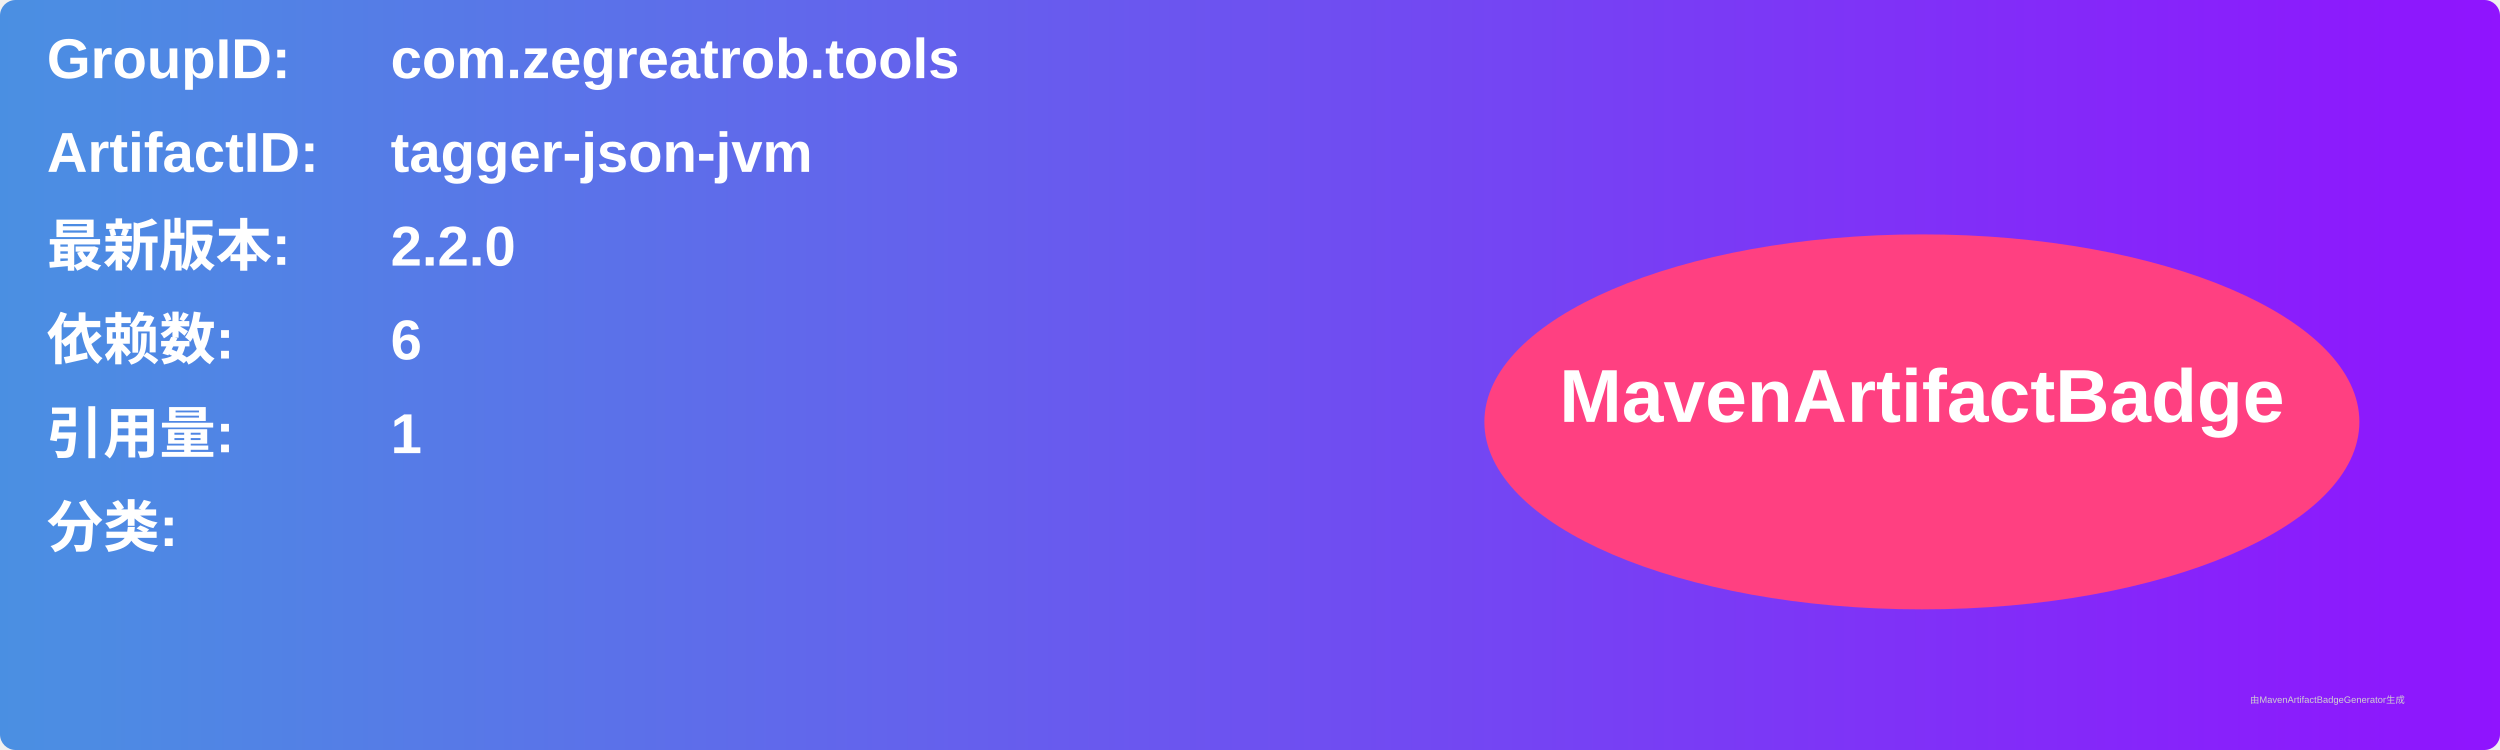
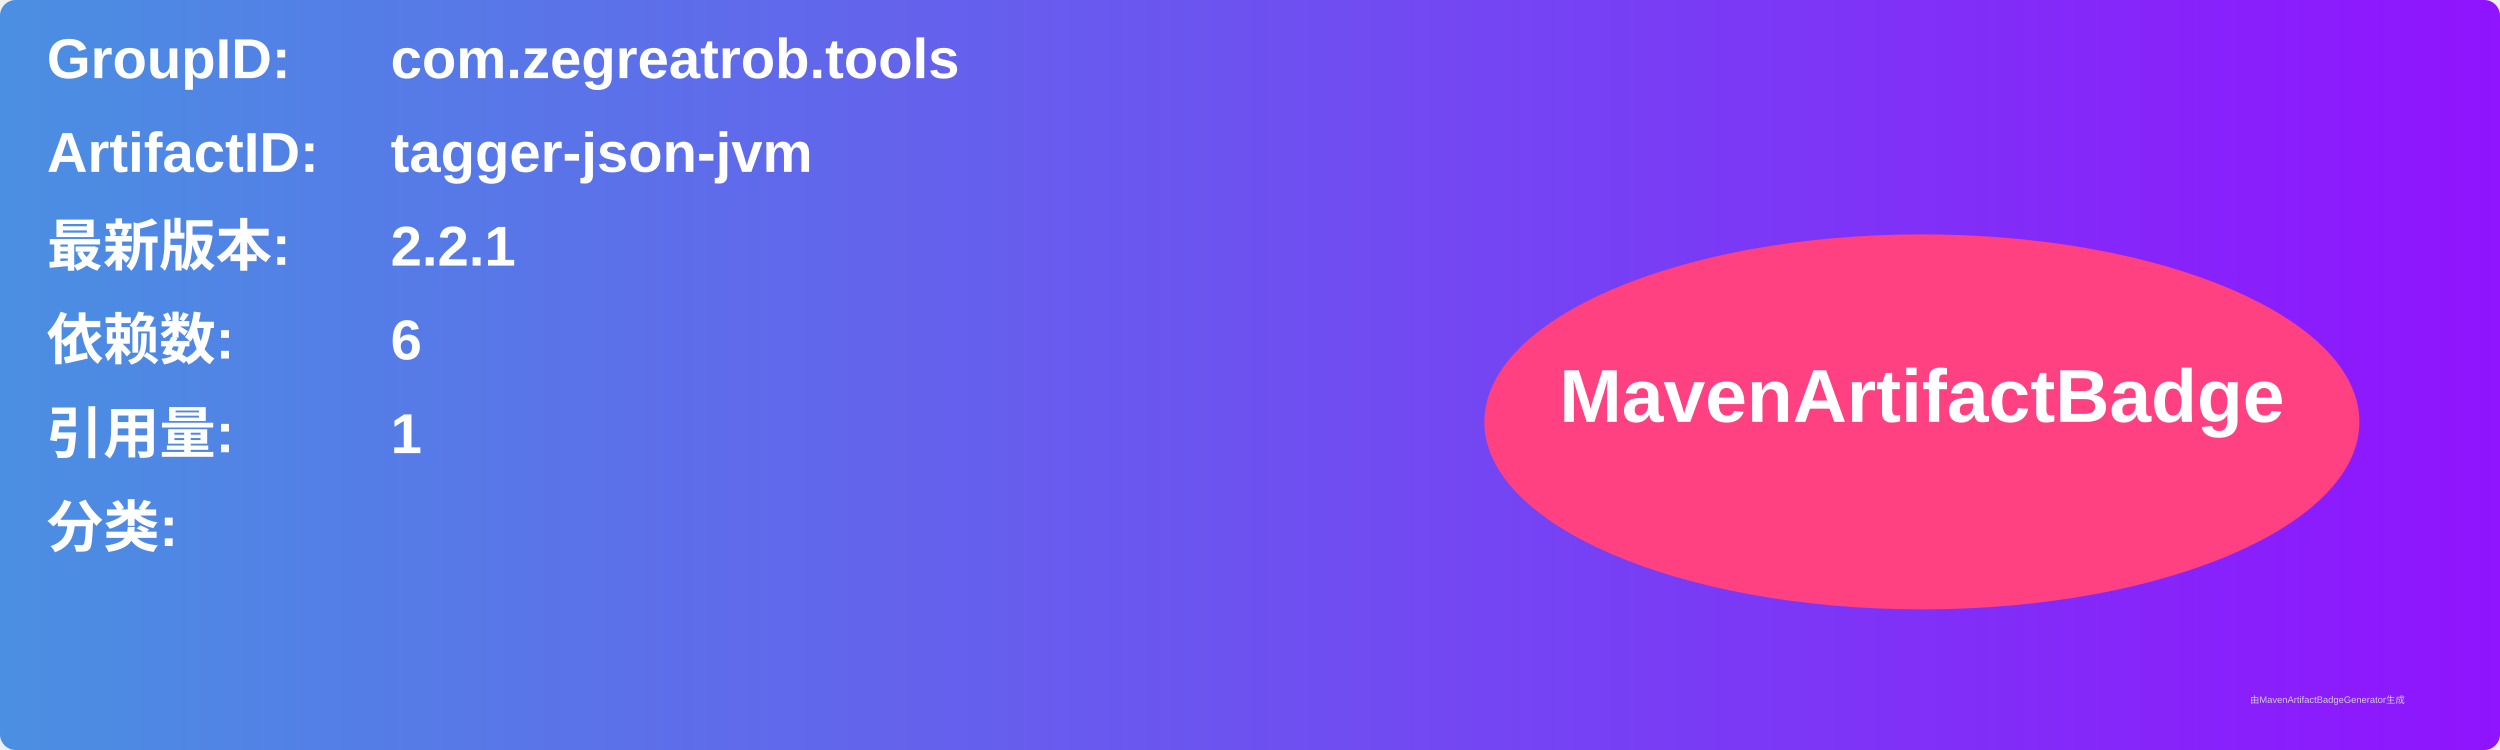
<svg xmlns="http://www.w3.org/2000/svg" width="800" height="240" viewBox="0 0 800 240">
  <linearGradient id="grad" x1="0%" y1="0%" x2="100%" y2="0%">
    <stop offset="0%" stop-color="#4a90e2" />
    <stop offset="100%" stop-color="#9013fe" />
  </linearGradient>
  <rect width="100%" height="100%" rx="5" ry="5" fill="url(#grad)" />
  <g transform="translate(15, 15)">
    <text x="0" y="10" font-family="Arial" font-size="18" fill="white" font-weight="bold" width="260">GroupID:</text>
    <text x="110" y="10" font-family="Arial" font-size="18" fill="white" font-weight="bold" width="460">com.zegreatrob.tools</text>
    <text x="0" y="40" font-family="Arial" font-size="18" fill="white" font-weight="bold" width="260">ArtifactID:</text>
    <text x="110" y="40" font-family="Arial" font-size="18" fill="white" font-weight="bold" width="460">tagger-json-jvm</text>
    <text x="0" y="70" font-family="Arial" font-size="18" fill="white" font-weight="bold">最新版本:</text>
    <text x="110" y="70" font-family="Arial" font-size="18" fill="white" font-weight="bold">
-       <tspan font-weight="bold">2.2.0</tspan>
+       <tspan font-weight="bold">2.2.1</tspan>
    </text>
    <text x="0" y="100" font-family="Arial" font-size="18" fill="white" font-weight="bold">依赖数: </text>
    <text x="110" y="100" font-family="Arial" font-size="18" fill="white">
      <tspan font-weight="bold">6</tspan>
    </text>
    <text x="0" y="130" font-family="Arial" font-size="18" fill="white" font-weight="bold">引用量: </text>
    <text x="110" y="130" font-family="Arial" font-size="18" fill="white">
      <tspan font-weight="bold">1</tspan>
    </text>
    <text x="0" y="160" font-family="Arial" font-size="18" fill="white" font-weight="bold">分类:</text>
    <text x="10" y="190" font-family="Arial" font-size="10" fill="white">
      <tspan font-weight="bold" />
    </text>
    <ellipse cx="600" cy="120" rx="140" ry="60" fill="#ff4081" />
    <text x="600" y="120" text-anchor="middle" font-family="Arial" font-size="24" fill="white" font-weight="bold">MavenArtifactBadge</text>
  </g>
  <text x="720" y="225" font-family="Arial" font-size="3" fill="#d0d0d0">由MavenArtifactBadgeGenerator生成</text>
</svg>
